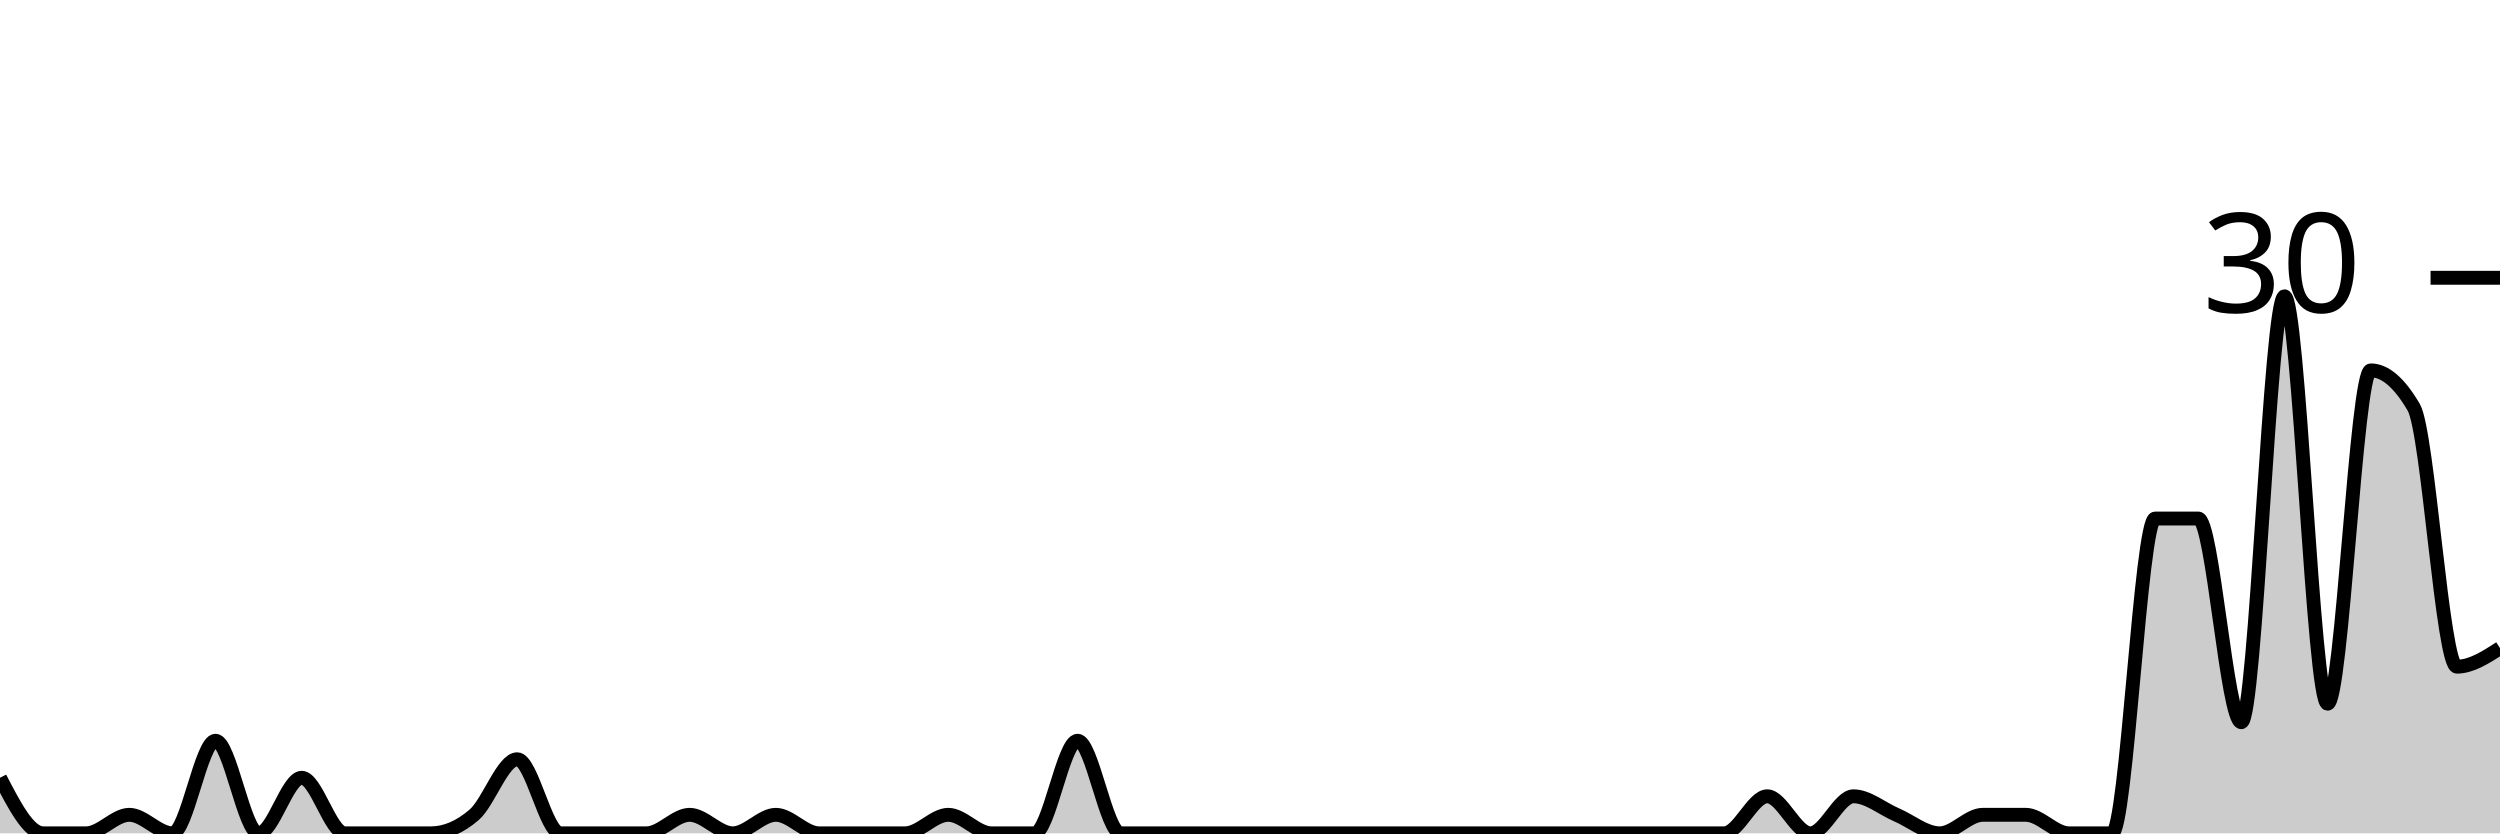
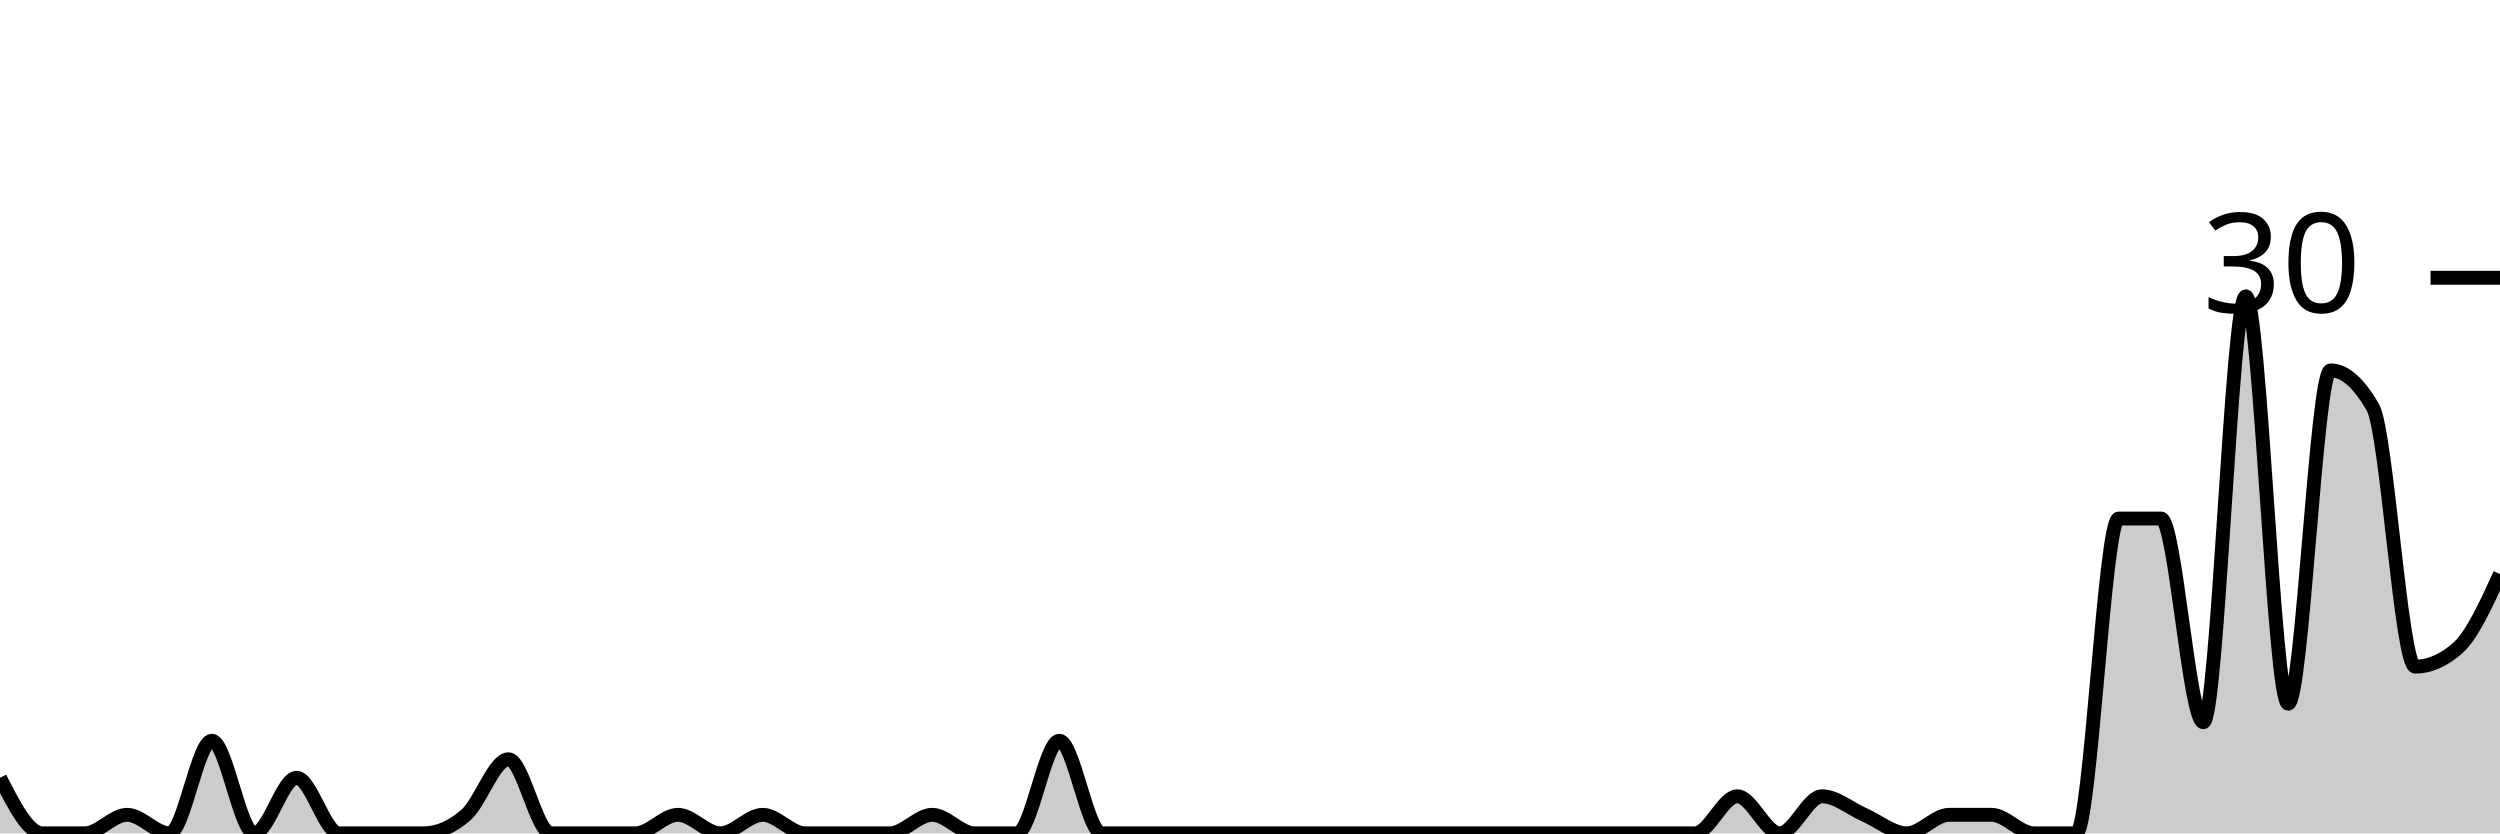
<svg xmlns="http://www.w3.org/2000/svg" viewBox="0 0 180 60">
  <g transform="translate(0,20)">
-     <path class="area" fill="rgba(0, 0, 0, 0.2)" d="M0,36C1.034,38,2.069,40,3.103,40C4.138,40,5.172,40,6.207,40C7.241,40,8.276,38.667,9.31,38.667C10.345,38.667,11.379,40,12.414,40C13.448,40,14.483,33.333,15.517,33.333C16.552,33.333,17.586,40,18.621,40C19.655,40,20.69,36,21.724,36C22.759,36,23.793,40,24.828,40C25.862,40,26.897,40,27.931,40C28.966,40,30,40,31.034,40C32.069,40,33.103,39.556,34.138,38.667C35.172,37.778,36.207,34.667,37.241,34.667C38.276,34.667,39.31,40,40.345,40C41.379,40,42.414,40,43.448,40C44.483,40,45.517,40,46.552,40C47.586,40,48.621,38.667,49.655,38.667C50.69,38.667,51.724,40,52.759,40C53.793,40,54.828,38.667,55.862,38.667C56.897,38.667,57.931,40,58.966,40C60,40,61.034,40,62.069,40C63.103,40,64.138,40,65.172,40C66.207,40,67.241,38.667,68.276,38.667C69.31,38.667,70.345,40,71.379,40C72.414,40,73.448,40,74.483,40C75.517,40,76.552,33.333,77.586,33.333C78.621,33.333,79.655,40,80.69,40C81.724,40,82.759,40,83.793,40C84.828,40,85.862,40,86.897,40C87.931,40,88.966,40,90,40C91.034,40,92.069,40,93.103,40C94.138,40,95.172,40,96.207,40C97.241,40,98.276,40,99.31,40C100.345,40,101.379,40,102.414,40C103.448,40,104.483,40,105.517,40C106.552,40,107.586,40,108.621,40C109.655,40,110.69,40,111.724,40C112.759,40,113.793,40,114.828,40C115.862,40,116.897,40,117.931,40C118.966,40,120,40,121.034,40C122.069,40,123.103,40,124.138,40C125.172,40,126.207,37.333,127.241,37.333C128.276,37.333,129.31,40,130.345,40C131.379,40,132.414,37.333,133.448,37.333C134.483,37.333,135.517,38.222,136.552,38.667C137.586,39.111,138.621,40,139.655,40C140.69,40,141.724,38.667,142.759,38.667C143.793,38.667,144.828,38.667,145.862,38.667C146.897,38.667,147.931,40,148.966,40C150,40,151.034,40,152.069,40C153.103,40,154.138,17.333,155.172,17.333C156.207,17.333,157.241,17.333,158.276,17.333C159.31,17.333,160.345,32,161.379,32C162.414,32,163.448,1.333,164.483,1.333C165.517,1.333,166.552,30.667,167.586,30.667C168.621,30.667,169.655,6.667,170.69,6.667C171.724,6.667,172.759,7.556,173.793,9.333C174.828,11.111,175.862,28,176.897,28C177.931,28,178.966,27.333,180,26.667L180,40C178.966,40,177.931,40,176.897,40C175.862,40,174.828,40,173.793,40C172.759,40,171.724,40,170.69,40C169.655,40,168.621,40,167.586,40C166.552,40,165.517,40,164.483,40C163.448,40,162.414,40,161.379,40C160.345,40,159.31,40,158.276,40C157.241,40,156.207,40,155.172,40C154.138,40,153.103,40,152.069,40C151.034,40,150,40,148.966,40C147.931,40,146.897,40,145.862,40C144.828,40,143.793,40,142.759,40C141.724,40,140.69,40,139.655,40C138.621,40,137.586,40,136.552,40C135.517,40,134.483,40,133.448,40C132.414,40,131.379,40,130.345,40C129.31,40,128.276,40,127.241,40C126.207,40,125.172,40,124.138,40C123.103,40,122.069,40,121.034,40C120,40,118.966,40,117.931,40C116.897,40,115.862,40,114.828,40C113.793,40,112.759,40,111.724,40C110.69,40,109.655,40,108.621,40C107.586,40,106.552,40,105.517,40C104.483,40,103.448,40,102.414,40C101.379,40,100.345,40,99.31,40C98.276,40,97.241,40,96.207,40C95.172,40,94.138,40,93.103,40C92.069,40,91.034,40,90,40C88.966,40,87.931,40,86.897,40C85.862,40,84.828,40,83.793,40C82.759,40,81.724,40,80.69,40C79.655,40,78.621,40,77.586,40C76.552,40,75.517,40,74.483,40C73.448,40,72.414,40,71.379,40C70.345,40,69.31,40,68.276,40C67.241,40,66.207,40,65.172,40C64.138,40,63.103,40,62.069,40C61.034,40,60,40,58.966,40C57.931,40,56.897,40,55.862,40C54.828,40,53.793,40,52.759,40C51.724,40,50.69,40,49.655,40C48.621,40,47.586,40,46.552,40C45.517,40,44.483,40,43.448,40C42.414,40,41.379,40,40.345,40C39.31,40,38.276,40,37.241,40C36.207,40,35.172,40,34.138,40C33.103,40,32.069,40,31.034,40C30,40,28.966,40,27.931,40C26.897,40,25.862,40,24.828,40C23.793,40,22.759,40,21.724,40C20.69,40,19.655,40,18.621,40C17.586,40,16.552,40,15.517,40C14.483,40,13.448,40,12.414,40C11.379,40,10.345,40,9.31,40C8.276,40,7.241,40,6.207,40C5.172,40,4.138,40,3.103,40C2.069,40,1.034,40,0,40Z" />
-     <path class="line" stroke="black" fill="none" d="M0,36C1.034,38,2.069,40,3.103,40C4.138,40,5.172,40,6.207,40C7.241,40,8.276,38.667,9.31,38.667C10.345,38.667,11.379,40,12.414,40C13.448,40,14.483,33.333,15.517,33.333C16.552,33.333,17.586,40,18.621,40C19.655,40,20.69,36,21.724,36C22.759,36,23.793,40,24.828,40C25.862,40,26.897,40,27.931,40C28.966,40,30,40,31.034,40C32.069,40,33.103,39.556,34.138,38.667C35.172,37.778,36.207,34.667,37.241,34.667C38.276,34.667,39.31,40,40.345,40C41.379,40,42.414,40,43.448,40C44.483,40,45.517,40,46.552,40C47.586,40,48.621,38.667,49.655,38.667C50.69,38.667,51.724,40,52.759,40C53.793,40,54.828,38.667,55.862,38.667C56.897,38.667,57.931,40,58.966,40C60,40,61.034,40,62.069,40C63.103,40,64.138,40,65.172,40C66.207,40,67.241,38.667,68.276,38.667C69.31,38.667,70.345,40,71.379,40C72.414,40,73.448,40,74.483,40C75.517,40,76.552,33.333,77.586,33.333C78.621,33.333,79.655,40,80.69,40C81.724,40,82.759,40,83.793,40C84.828,40,85.862,40,86.897,40C87.931,40,88.966,40,90,40C91.034,40,92.069,40,93.103,40C94.138,40,95.172,40,96.207,40C97.241,40,98.276,40,99.31,40C100.345,40,101.379,40,102.414,40C103.448,40,104.483,40,105.517,40C106.552,40,107.586,40,108.621,40C109.655,40,110.69,40,111.724,40C112.759,40,113.793,40,114.828,40C115.862,40,116.897,40,117.931,40C118.966,40,120,40,121.034,40C122.069,40,123.103,40,124.138,40C125.172,40,126.207,37.333,127.241,37.333C128.276,37.333,129.31,40,130.345,40C131.379,40,132.414,37.333,133.448,37.333C134.483,37.333,135.517,38.222,136.552,38.667C137.586,39.111,138.621,40,139.655,40C140.69,40,141.724,38.667,142.759,38.667C143.793,38.667,144.828,38.667,145.862,38.667C146.897,38.667,147.931,40,148.966,40C150,40,151.034,40,152.069,40C153.103,40,154.138,17.333,155.172,17.333C156.207,17.333,157.241,17.333,158.276,17.333C159.31,17.333,160.345,32,161.379,32C162.414,32,163.448,1.333,164.483,1.333C165.517,1.333,166.552,30.667,167.586,30.667C168.621,30.667,169.655,6.667,170.69,6.667C171.724,6.667,172.759,7.556,173.793,9.333C174.828,11.111,175.862,28,176.897,28C177.931,28,178.966,27.333,180,26.667" />
+     <path class="area" fill="rgba(0, 0, 0, 0.2)" d="M0,36C1.017,38,2.034,40,3.051,40C4.068,40,5.085,40,6.102,40C7.119,40,8.136,38.667,9.153,38.667C10.169,38.667,11.186,40,12.203,40C13.22,40,14.237,33.333,15.254,33.333C16.271,33.333,17.288,40,18.305,40C19.322,40,20.339,36,21.356,36C22.373,36,23.39,40,24.407,40C25.424,40,26.441,40,27.458,40C28.475,40,29.492,40,30.508,40C31.525,40,32.542,39.556,33.559,38.667C34.576,37.778,35.593,34.667,36.61,34.667C37.627,34.667,38.644,40,39.661,40C40.678,40,41.695,40,42.712,40C43.729,40,44.746,40,45.763,40C46.78,40,47.797,38.667,48.814,38.667C49.831,38.667,50.847,40,51.864,40C52.881,40,53.898,38.667,54.915,38.667C55.932,38.667,56.949,40,57.966,40C58.983,40,60,40,61.017,40C62.034,40,63.051,40,64.068,40C65.085,40,66.102,38.667,67.119,38.667C68.136,38.667,69.153,40,70.169,40C71.186,40,72.203,40,73.22,40C74.237,40,75.254,33.333,76.271,33.333C77.288,33.333,78.305,40,79.322,40C80.339,40,81.356,40,82.373,40C83.39,40,84.407,40,85.424,40C86.441,40,87.458,40,88.475,40C89.492,40,90.508,40,91.525,40C92.542,40,93.559,40,94.576,40C95.593,40,96.61,40,97.627,40C98.644,40,99.661,40,100.678,40C101.695,40,102.712,40,103.729,40C104.746,40,105.763,40,106.78,40C107.797,40,108.814,40,109.831,40C110.847,40,111.864,40,112.881,40C113.898,40,114.915,40,115.932,40C116.949,40,117.966,40,118.983,40C120,40,121.017,40,122.034,40C123.051,40,124.068,37.333,125.085,37.333C126.102,37.333,127.119,40,128.136,40C129.153,40,130.169,37.333,131.186,37.333C132.203,37.333,133.22,38.222,134.237,38.667C135.254,39.111,136.271,40,137.288,40C138.305,40,139.322,38.667,140.339,38.667C141.356,38.667,142.373,38.667,143.39,38.667C144.407,38.667,145.424,40,146.441,40C147.458,40,148.475,40,149.492,40C150.508,40,151.525,17.333,152.542,17.333C153.559,17.333,154.576,17.333,155.593,17.333C156.61,17.333,157.627,32,158.644,32C159.661,32,160.678,1.333,161.695,1.333C162.712,1.333,163.729,30.667,164.746,30.667C165.763,30.667,166.78,6.667,167.797,6.667C168.814,6.667,169.831,7.556,170.847,9.333C171.864,11.111,172.881,28,173.898,28C174.915,28,175.932,27.556,176.949,26.667C177.966,25.778,178.983,23.556,180,21.333L180,40C178.983,40,177.966,40,176.949,40C175.932,40,174.915,40,173.898,40C172.881,40,171.864,40,170.847,40C169.831,40,168.814,40,167.797,40C166.78,40,165.763,40,164.746,40C163.729,40,162.712,40,161.695,40C160.678,40,159.661,40,158.644,40C157.627,40,156.61,40,155.593,40C154.576,40,153.559,40,152.542,40C151.525,40,150.508,40,149.492,40C148.475,40,147.458,40,146.441,40C145.424,40,144.407,40,143.39,40C142.373,40,141.356,40,140.339,40C139.322,40,138.305,40,137.288,40C136.271,40,135.254,40,134.237,40C133.22,40,132.203,40,131.186,40C130.169,40,129.153,40,128.136,40C127.119,40,126.102,40,125.085,40C124.068,40,123.051,40,122.034,40C121.017,40,120,40,118.983,40C117.966,40,116.949,40,115.932,40C114.915,40,113.898,40,112.881,40C111.864,40,110.847,40,109.831,40C108.814,40,107.797,40,106.78,40C105.763,40,104.746,40,103.729,40C102.712,40,101.695,40,100.678,40C99.661,40,98.644,40,97.627,40C96.61,40,95.593,40,94.576,40C93.559,40,92.542,40,91.525,40C90.508,40,89.492,40,88.475,40C87.458,40,86.441,40,85.424,40C84.407,40,83.39,40,82.373,40C81.356,40,80.339,40,79.322,40C78.305,40,77.288,40,76.271,40C75.254,40,74.237,40,73.22,40C72.203,40,71.186,40,70.169,40C69.153,40,68.136,40,67.119,40C66.102,40,65.085,40,64.068,40C63.051,40,62.034,40,61.017,40C60,40,58.983,40,57.966,40C56.949,40,55.932,40,54.915,40C53.898,40,52.881,40,51.864,40C50.847,40,49.831,40,48.814,40C47.797,40,46.78,40,45.763,40C44.746,40,43.729,40,42.712,40C41.695,40,40.678,40,39.661,40C38.644,40,37.627,40,36.61,40C35.593,40,34.576,40,33.559,40C32.542,40,31.525,40,30.508,40C29.492,40,28.475,40,27.458,40C26.441,40,25.424,40,24.407,40C23.39,40,22.373,40,21.356,40C20.339,40,19.322,40,18.305,40C17.288,40,16.271,40,15.254,40C14.237,40,13.22,40,12.203,40C11.186,40,10.169,40,9.153,40C8.136,40,7.119,40,6.102,40C5.085,40,4.068,40,3.051,40C2.034,40,1.017,40,0,40Z" />
+     <path class="line" stroke="black" fill="none" d="M0,36C1.017,38,2.034,40,3.051,40C4.068,40,5.085,40,6.102,40C7.119,40,8.136,38.667,9.153,38.667C10.169,38.667,11.186,40,12.203,40C13.22,40,14.237,33.333,15.254,33.333C16.271,33.333,17.288,40,18.305,40C19.322,40,20.339,36,21.356,36C22.373,36,23.39,40,24.407,40C25.424,40,26.441,40,27.458,40C28.475,40,29.492,40,30.508,40C31.525,40,32.542,39.556,33.559,38.667C34.576,37.778,35.593,34.667,36.61,34.667C37.627,34.667,38.644,40,39.661,40C40.678,40,41.695,40,42.712,40C43.729,40,44.746,40,45.763,40C46.78,40,47.797,38.667,48.814,38.667C49.831,38.667,50.847,40,51.864,40C52.881,40,53.898,38.667,54.915,38.667C55.932,38.667,56.949,40,57.966,40C58.983,40,60,40,61.017,40C62.034,40,63.051,40,64.068,40C65.085,40,66.102,38.667,67.119,38.667C68.136,38.667,69.153,40,70.169,40C71.186,40,72.203,40,73.22,40C74.237,40,75.254,33.333,76.271,33.333C77.288,33.333,78.305,40,79.322,40C80.339,40,81.356,40,82.373,40C83.39,40,84.407,40,85.424,40C86.441,40,87.458,40,88.475,40C89.492,40,90.508,40,91.525,40C92.542,40,93.559,40,94.576,40C95.593,40,96.61,40,97.627,40C98.644,40,99.661,40,100.678,40C101.695,40,102.712,40,103.729,40C104.746,40,105.763,40,106.78,40C107.797,40,108.814,40,109.831,40C110.847,40,111.864,40,112.881,40C113.898,40,114.915,40,115.932,40C116.949,40,117.966,40,118.983,40C120,40,121.017,40,122.034,40C123.051,40,124.068,37.333,125.085,37.333C126.102,37.333,127.119,40,128.136,40C129.153,40,130.169,37.333,131.186,37.333C132.203,37.333,133.22,38.222,134.237,38.667C135.254,39.111,136.271,40,137.288,40C138.305,40,139.322,38.667,140.339,38.667C141.356,38.667,142.373,38.667,143.39,38.667C144.407,38.667,145.424,40,146.441,40C147.458,40,148.475,40,149.492,40C150.508,40,151.525,17.333,152.542,17.333C153.559,17.333,154.576,17.333,155.593,17.333C156.61,17.333,157.627,32,158.644,32C159.661,32,160.678,1.333,161.695,1.333C162.712,1.333,163.729,30.667,164.746,30.667C165.763,30.667,166.78,6.667,167.797,6.667C168.814,6.667,169.831,7.556,170.847,9.333C171.864,11.111,172.881,28,173.898,28C174.915,28,175.932,27.556,176.949,26.667C177.966,25.778,178.983,23.556,180,21.333" />
    <path class="axis-ceiling" stroke-width="1" stroke="black" fill="none" d="M175,0L180,0" />
    <text class="axis-ceiling-label" font-family="sans-serif" text-anchor="end" font-size="10px" x="170" y="2.5">30</text>
  </g>
</svg>
